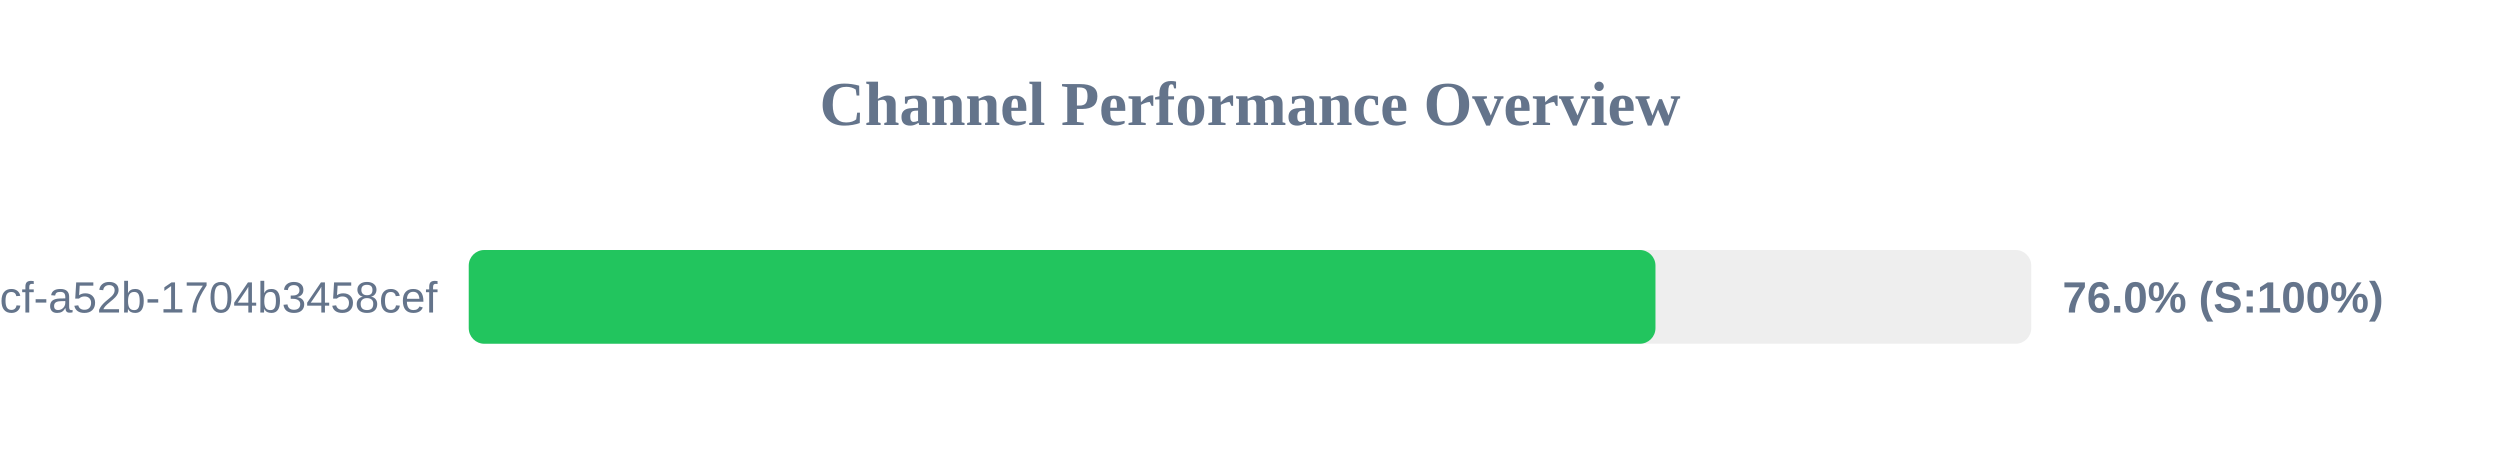
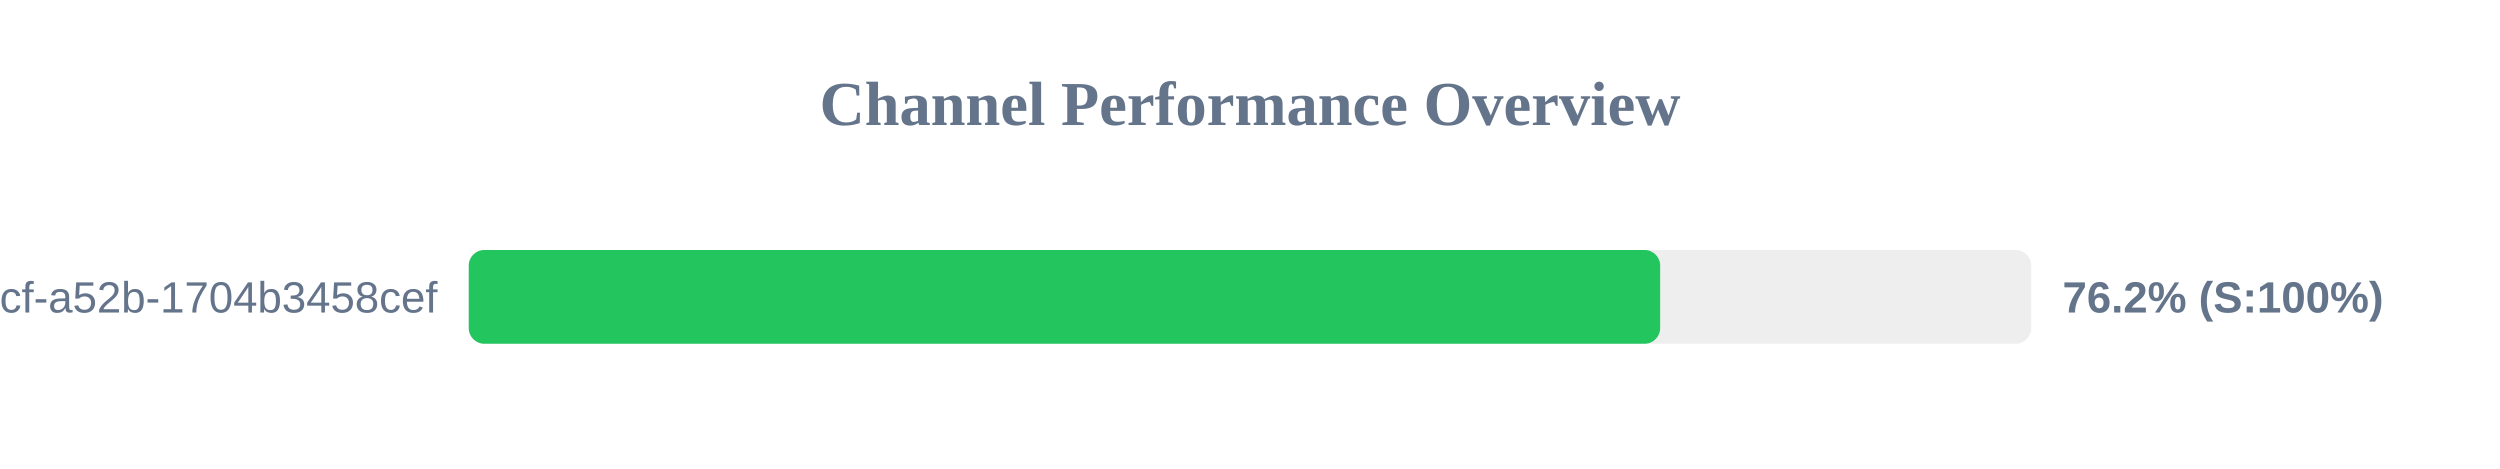
<svg xmlns="http://www.w3.org/2000/svg" width="800" height="150" version="1.1">
  <style>
        .row { font: 14px Arial; fill: #64748b; }
        .score { font: bold 14px Arial; fill: #64748b; }
    </style>
  <text x="400" y="40" text-anchor="middle" font-size="20px" font-weight="bold" fill="#64748b">Channel Performance Overview</text>
  <rect x="150" y="80" width="500" height="30" fill="#eee" rx="5" />
-   <rect x="150" y="80" width="379.75" height="30" fill="#22c55e" rx="5" />
+   <rect x="150" y="80" width="381.25" height="30" fill="#22c55e" rx="5" />
  <text x="140" y="100" text-anchor="end" class="row">?uuid=0cb527d9-6117-4bcf-a52b-1704b3458cef</text>
-   <text x="660" y="100" text-anchor="start" class="score">76.0% (S:100%)</text>
+   <text x="660" y="100" text-anchor="start" class="score">76.2% (S:100%)</text>
</svg>
